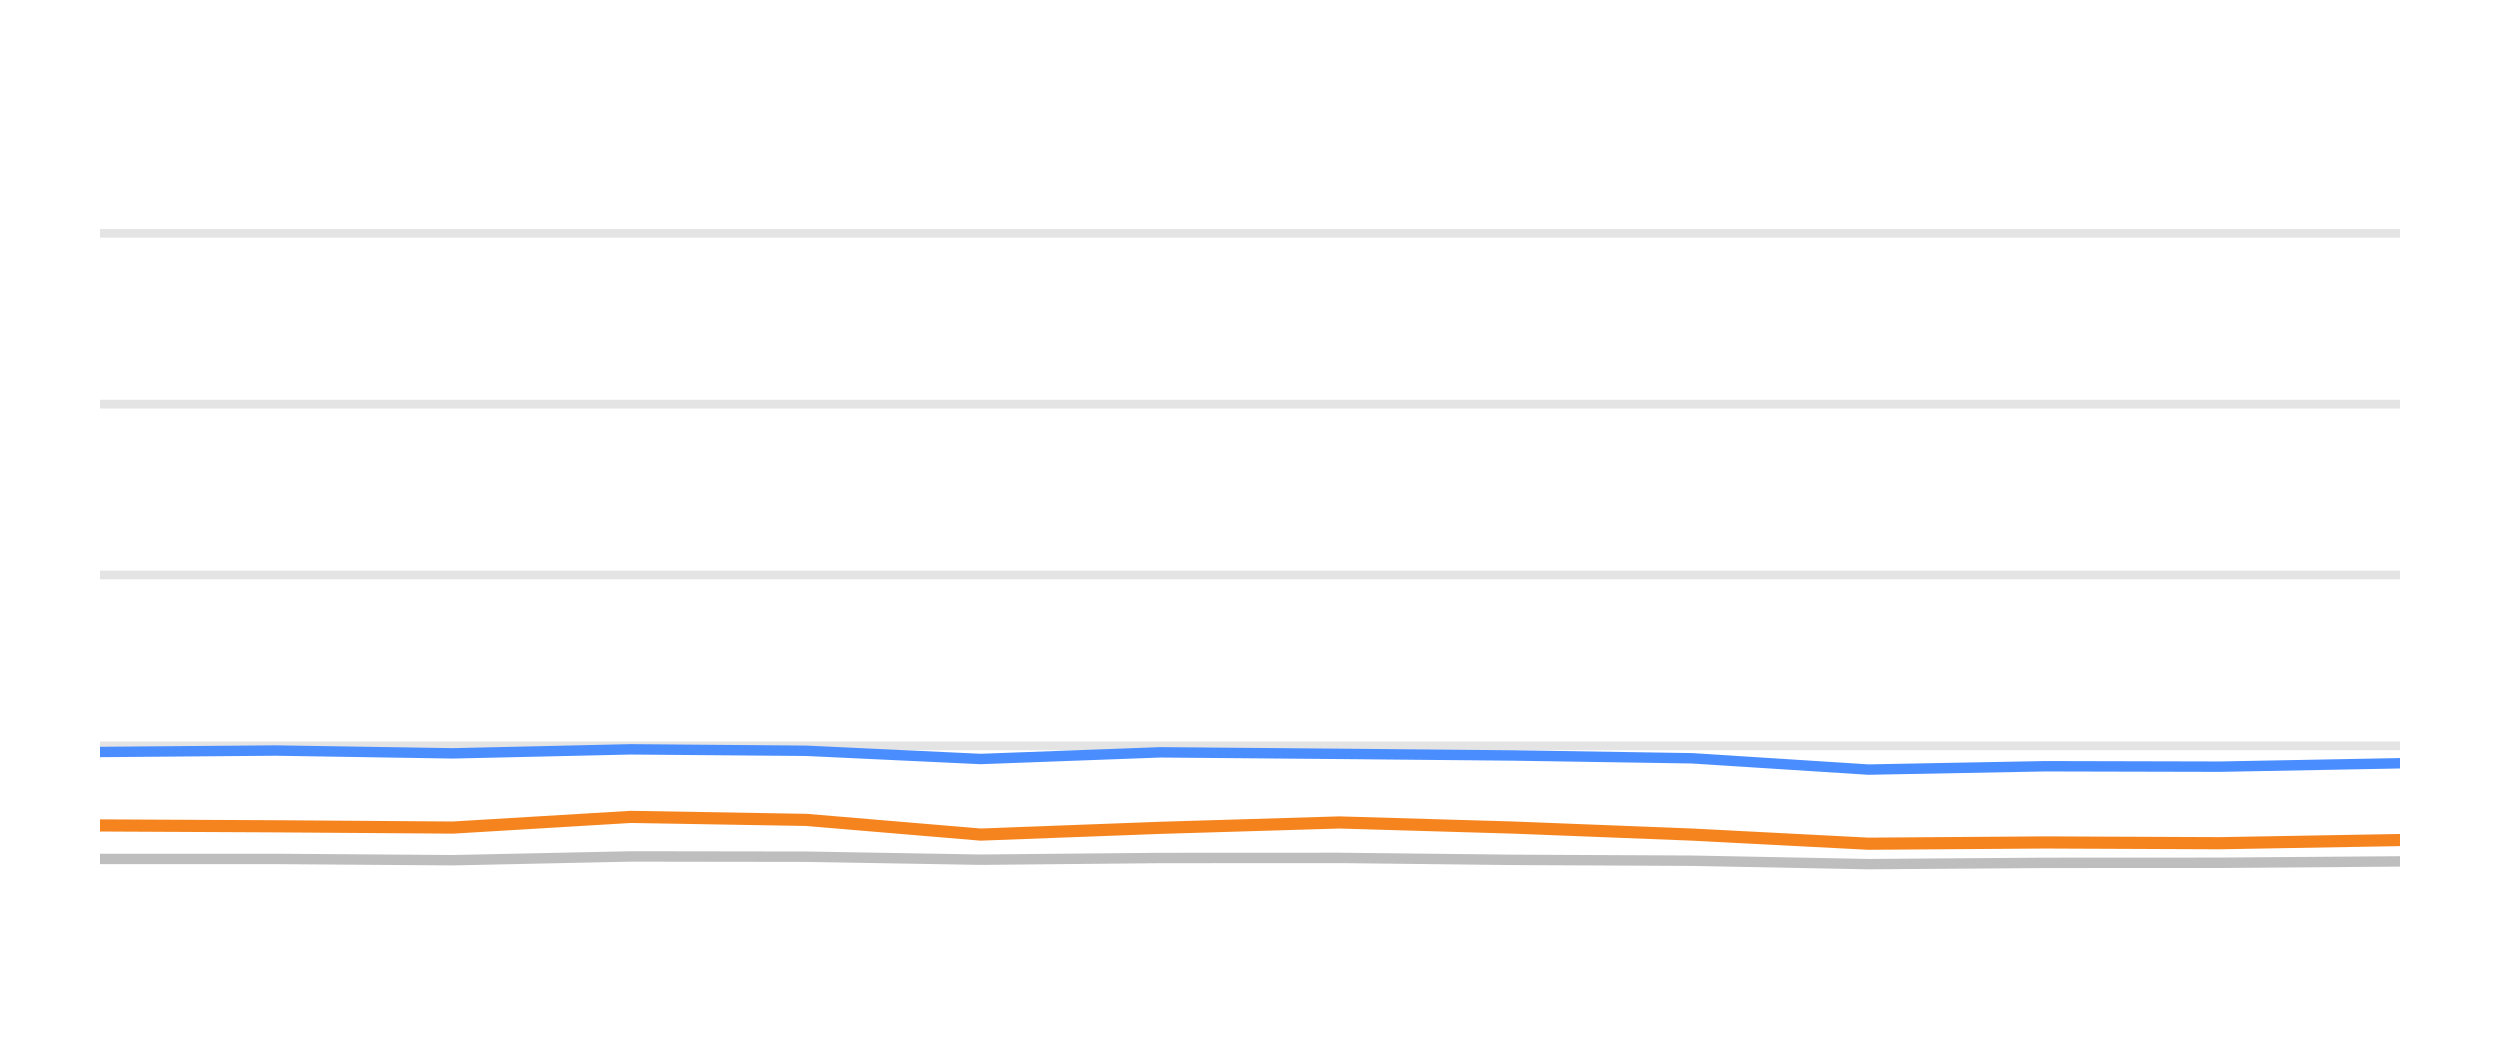
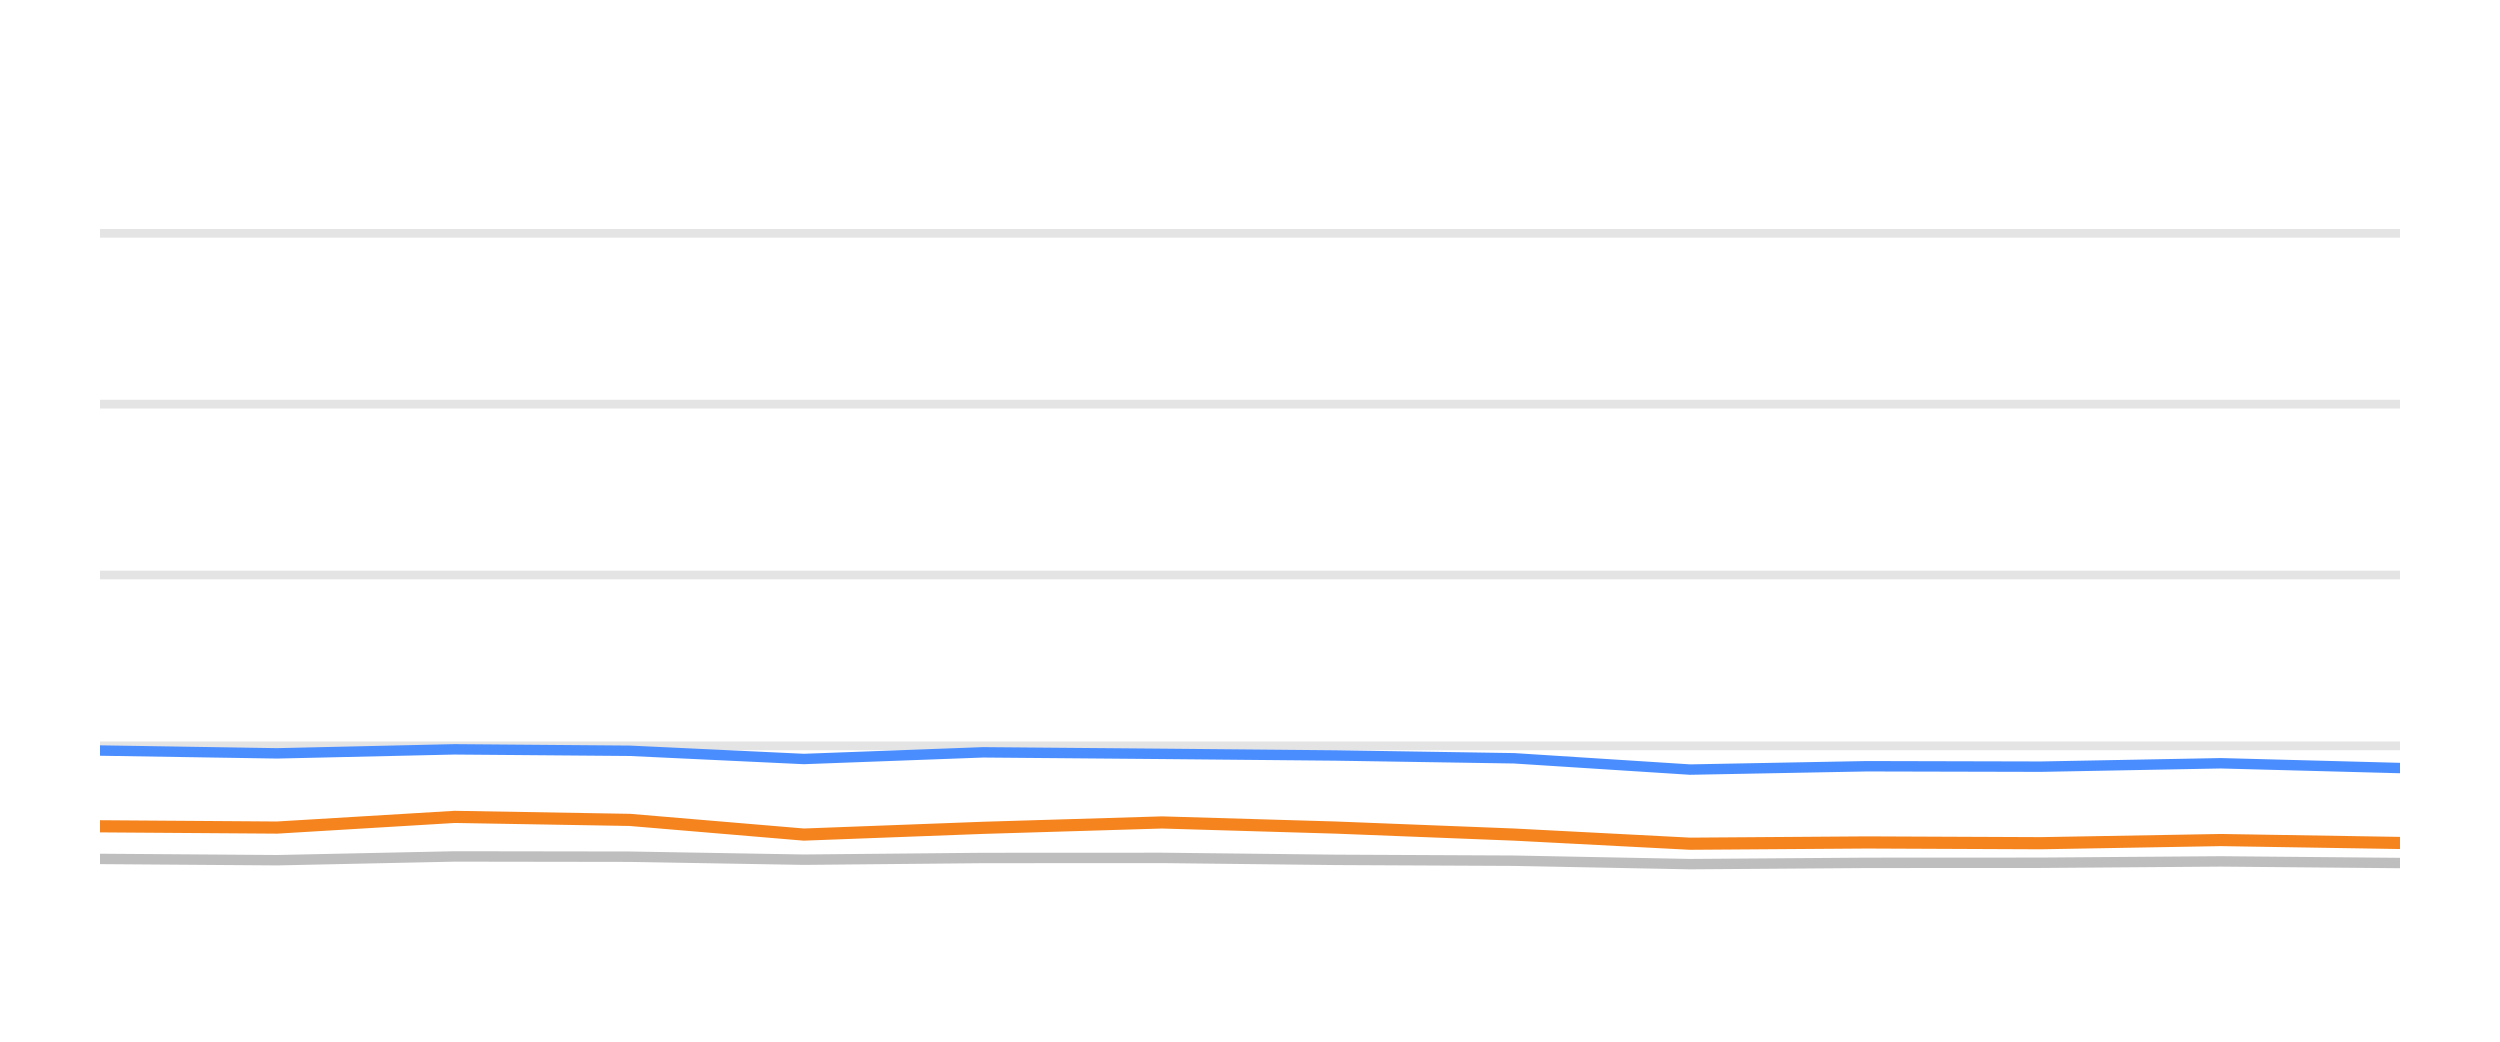
<svg xmlns="http://www.w3.org/2000/svg" width="144pt" height="60pt" viewBox="0 0 144 60" version="1.1">
  <defs>
    <style type="text/css">*{stroke-linejoin: round; stroke-linecap: butt}</style>
  </defs>
  <g id="figure_1">
    <g id="patch_1">
      <path d="M 0 60  L 144 60  L 144 0  L 0 0  L 0 60  z " style="fill: none; opacity: 0" />
    </g>
    <g id="axes_1">
      <g id="patch_2">
        <path d="M 5.76 52.8  L 138.24 52.8  L 138.24 3.6  L 5.76 3.6  L 5.76 52.8  z " style="fill: none" />
      </g>
      <g id="matplotlib.axis_1" />
      <g id="matplotlib.axis_2" />
      <g id="line2d_1">
-         <path d="M 5.76 42.96  L 138.24 42.96  " clip-path="url(#pc24929e3d3)" style="fill: none; stroke: #b2b2b2; stroke-opacity: 0.35; stroke-width: 0.5; stroke-linecap: square" />
+         <path d="M 5.76 42.96  L 138.24 42.96  " clip-path="url(#p2df10692ac)" style="fill: none; stroke: #b2b2b2; stroke-opacity: 0.35; stroke-width: 0.5; stroke-linecap: square" />
      </g>
      <g id="line2d_2">
-         <path d="M 5.76 33.12  L 138.24 33.12  " clip-path="url(#pc24929e3d3)" style="fill: none; stroke: #b2b2b2; stroke-opacity: 0.35; stroke-width: 0.5; stroke-linecap: square" />
+         <path d="M 5.76 33.12  L 138.24 33.12  " clip-path="url(#p2df10692ac)" style="fill: none; stroke: #b2b2b2; stroke-opacity: 0.35; stroke-width: 0.5; stroke-linecap: square" />
      </g>
      <g id="line2d_3">
-         <path d="M 5.76 23.28  L 138.24 23.28  " clip-path="url(#pc24929e3d3)" style="fill: none; stroke: #b2b2b2; stroke-opacity: 0.35; stroke-width: 0.5; stroke-linecap: square" />
+         <path d="M 5.76 23.28  L 138.24 23.28  " clip-path="url(#p2df10692ac)" style="fill: none; stroke: #b2b2b2; stroke-opacity: 0.35; stroke-width: 0.5; stroke-linecap: square" />
      </g>
      <g id="line2d_4">
-         <path d="M 5.76 13.44  L 138.24 13.44  " clip-path="url(#pc24929e3d3)" style="fill: none; stroke: #b2b2b2; stroke-opacity: 0.35; stroke-width: 0.5; stroke-linecap: square" />
+         <path d="M 5.76 13.44  L 138.24 13.44  " clip-path="url(#p2df10692ac)" style="fill: none; stroke: #b2b2b2; stroke-opacity: 0.35; stroke-width: 0.5; stroke-linecap: square" />
      </g>
      <g id="line2d_5">
-         <path d="M 5.76 49.474  L 15.871 49.474  L 26.092 49.548  L 36.334 49.331  L 46.44 49.346  L 56.485 49.518  L 66.83 49.42  L 77.148 49.415  L 87.178 49.528  L 97.467 49.577  L 107.619 49.774  L 117.81 49.7  L 127.848 49.695  L 138.24 49.617  " clip-path="url(#pc24929e3d3)" style="fill: none; stroke: #bebebe; stroke-width: 0.6; stroke-linecap: round" />
+         <path d="M 5.76 49.474  L 15.963 49.548  L 26.188 49.331  L 36.278 49.346  L 46.305 49.518  L 56.633 49.42  L 66.934 49.415  L 76.947 49.528  L 87.218 49.577  L 97.353 49.774  L 107.527 49.7  L 117.548 49.695  L 127.923 49.617  L 138.24 49.71  " clip-path="url(#p2df10692ac)" style="fill: none; stroke: #bebebe; stroke-width: 0.6; stroke-linecap: round" />
      </g>
      <g id="line2d_6">
-         <path d="M 5.76 43.314  L 15.871 43.231  L 26.092 43.393  L 36.334 43.162  L 46.44 43.245  L 56.485 43.718  L 66.83 43.334  L 77.148 43.422  L 87.178 43.516  L 97.467 43.678  L 107.619 44.328  L 117.81 44.136  L 127.848 44.16  L 138.24 43.964  " clip-path="url(#pc24929e3d3)" style="fill: none; stroke: #4a8dff; stroke-width: 0.6; stroke-linecap: round" />
+         <path d="M 5.76 43.231  L 15.963 43.393  L 26.188 43.162  L 36.278 43.245  L 46.305 43.718  L 56.633 43.334  L 66.934 43.422  L 76.947 43.516  L 87.218 43.678  L 97.353 44.328  L 107.527 44.136  L 117.548 44.16  L 127.923 43.964  L 138.24 44.239  " clip-path="url(#p2df10692ac)" style="fill: none; stroke: #4a8dff; stroke-width: 0.6; stroke-linecap: round" />
      </g>
      <g id="line2d_7">
-         <path d="M 5.76 47.545  L 15.871 47.595  L 26.092 47.668  L 36.334 47.053  L 46.44 47.226  L 56.485 48.072  L 66.83 47.683  L 77.148 47.373  L 87.178 47.668  L 97.467 48.072  L 107.619 48.598  L 117.81 48.525  L 127.848 48.569  L 138.24 48.387  " clip-path="url(#pc24929e3d3)" style="fill: none; stroke: #f5841e; stroke-width: 0.7; stroke-linecap: round" />
+         <path d="M 5.76 47.595  L 15.963 47.668  L 26.188 47.053  L 36.278 47.226  L 46.305 48.072  L 56.633 47.683  L 66.934 47.373  L 76.947 47.668  L 87.218 48.072  L 97.353 48.598  L 107.527 48.525  L 117.548 48.569  L 127.923 48.387  L 138.24 48.554  " clip-path="url(#p2df10692ac)" style="fill: none; stroke: #f5841e; stroke-width: 0.7; stroke-linecap: round" />
      </g>
    </g>
  </g>
  <defs>
-     <clipPath id="pc24929e3d3">
+     <clipPath id="p2df10692ac">
      <rect x="5.76" y="3.6" width="132.48" height="49.2" />
    </clipPath>
  </defs>
</svg>
